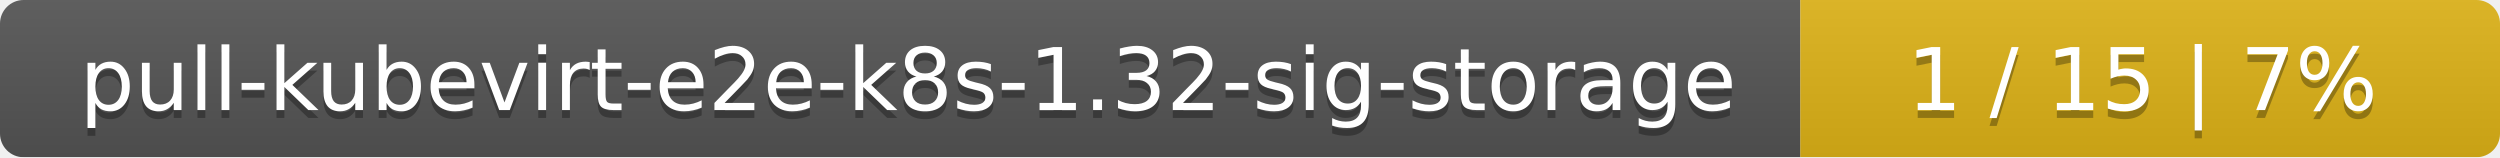
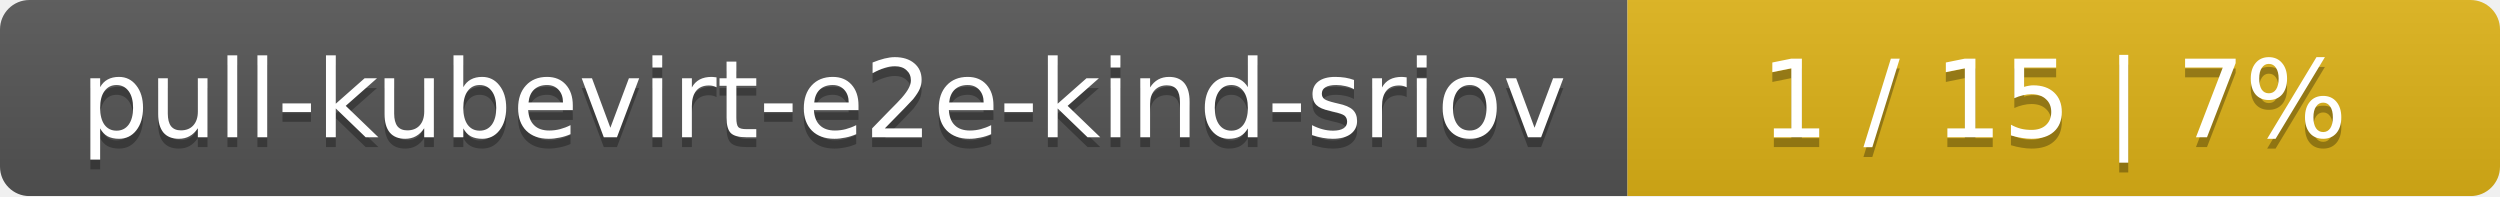
- <svg xmlns="http://www.w3.org/2000/svg" width="318" height="20">
+ <svg xmlns="http://www.w3.org/2000/svg" width="255" height="20">
  <linearGradient id="smooth" x2="0" y2="100%">
    <stop offset="0" stop-color="#bbb" stop-opacity=".1" />
    <stop offset="1" stop-opacity=".1" />
  </linearGradient>
  <mask id="round">
-     <rect width="318" height="20" rx="3" fill="#fff" />
+     <rect width="255" height="20" rx="3" fill="#fff" />
  </mask>
  <g mask="url(#round)">
-     <rect width="229" height="20" fill="#555" />
-     <rect x="229" width="89" height="20" fill="#dfb317" />
-     <rect width="318" height="20" fill="url(#smooth)" />
+     <rect width="166" height="20" fill="#555" />
+     <rect x="166" width="89" height="20" fill="#dfb317" />
+     <rect width="255" height="20" fill="url(#smooth)" />
  </g>
  <g fill="#fff" text-anchor="middle" font-family="DejaVu Sans,Verdana,Geneva,sans-serif" font-size="11">
-     <text x="115.5" y="15" fill="#010101" fill-opacity=".3">pull-kubevirt-e2e-k8s-1.32-sig-storage</text>
-     <text x="115.5" y="14">pull-kubevirt-e2e-k8s-1.32-sig-storage</text>
-     <text x="272.5" y="15" fill="#010101" fill-opacity=".3">1 / 15    |    7%</text>
-     <text x="272.5" y="14">1 / 15    |    7%</text>
+     <text x="84" y="15" fill="#010101" fill-opacity=".3">pull-kubevirt-e2e-kind-sriov</text>
+     <text x="84" y="14">pull-kubevirt-e2e-kind-sriov</text>
+     <text x="209.5" y="15" fill="#010101" fill-opacity=".3">1 / 15    |    7%</text>
+     <text x="209.5" y="14">1 / 15    |    7%</text>
  </g>
</svg>
